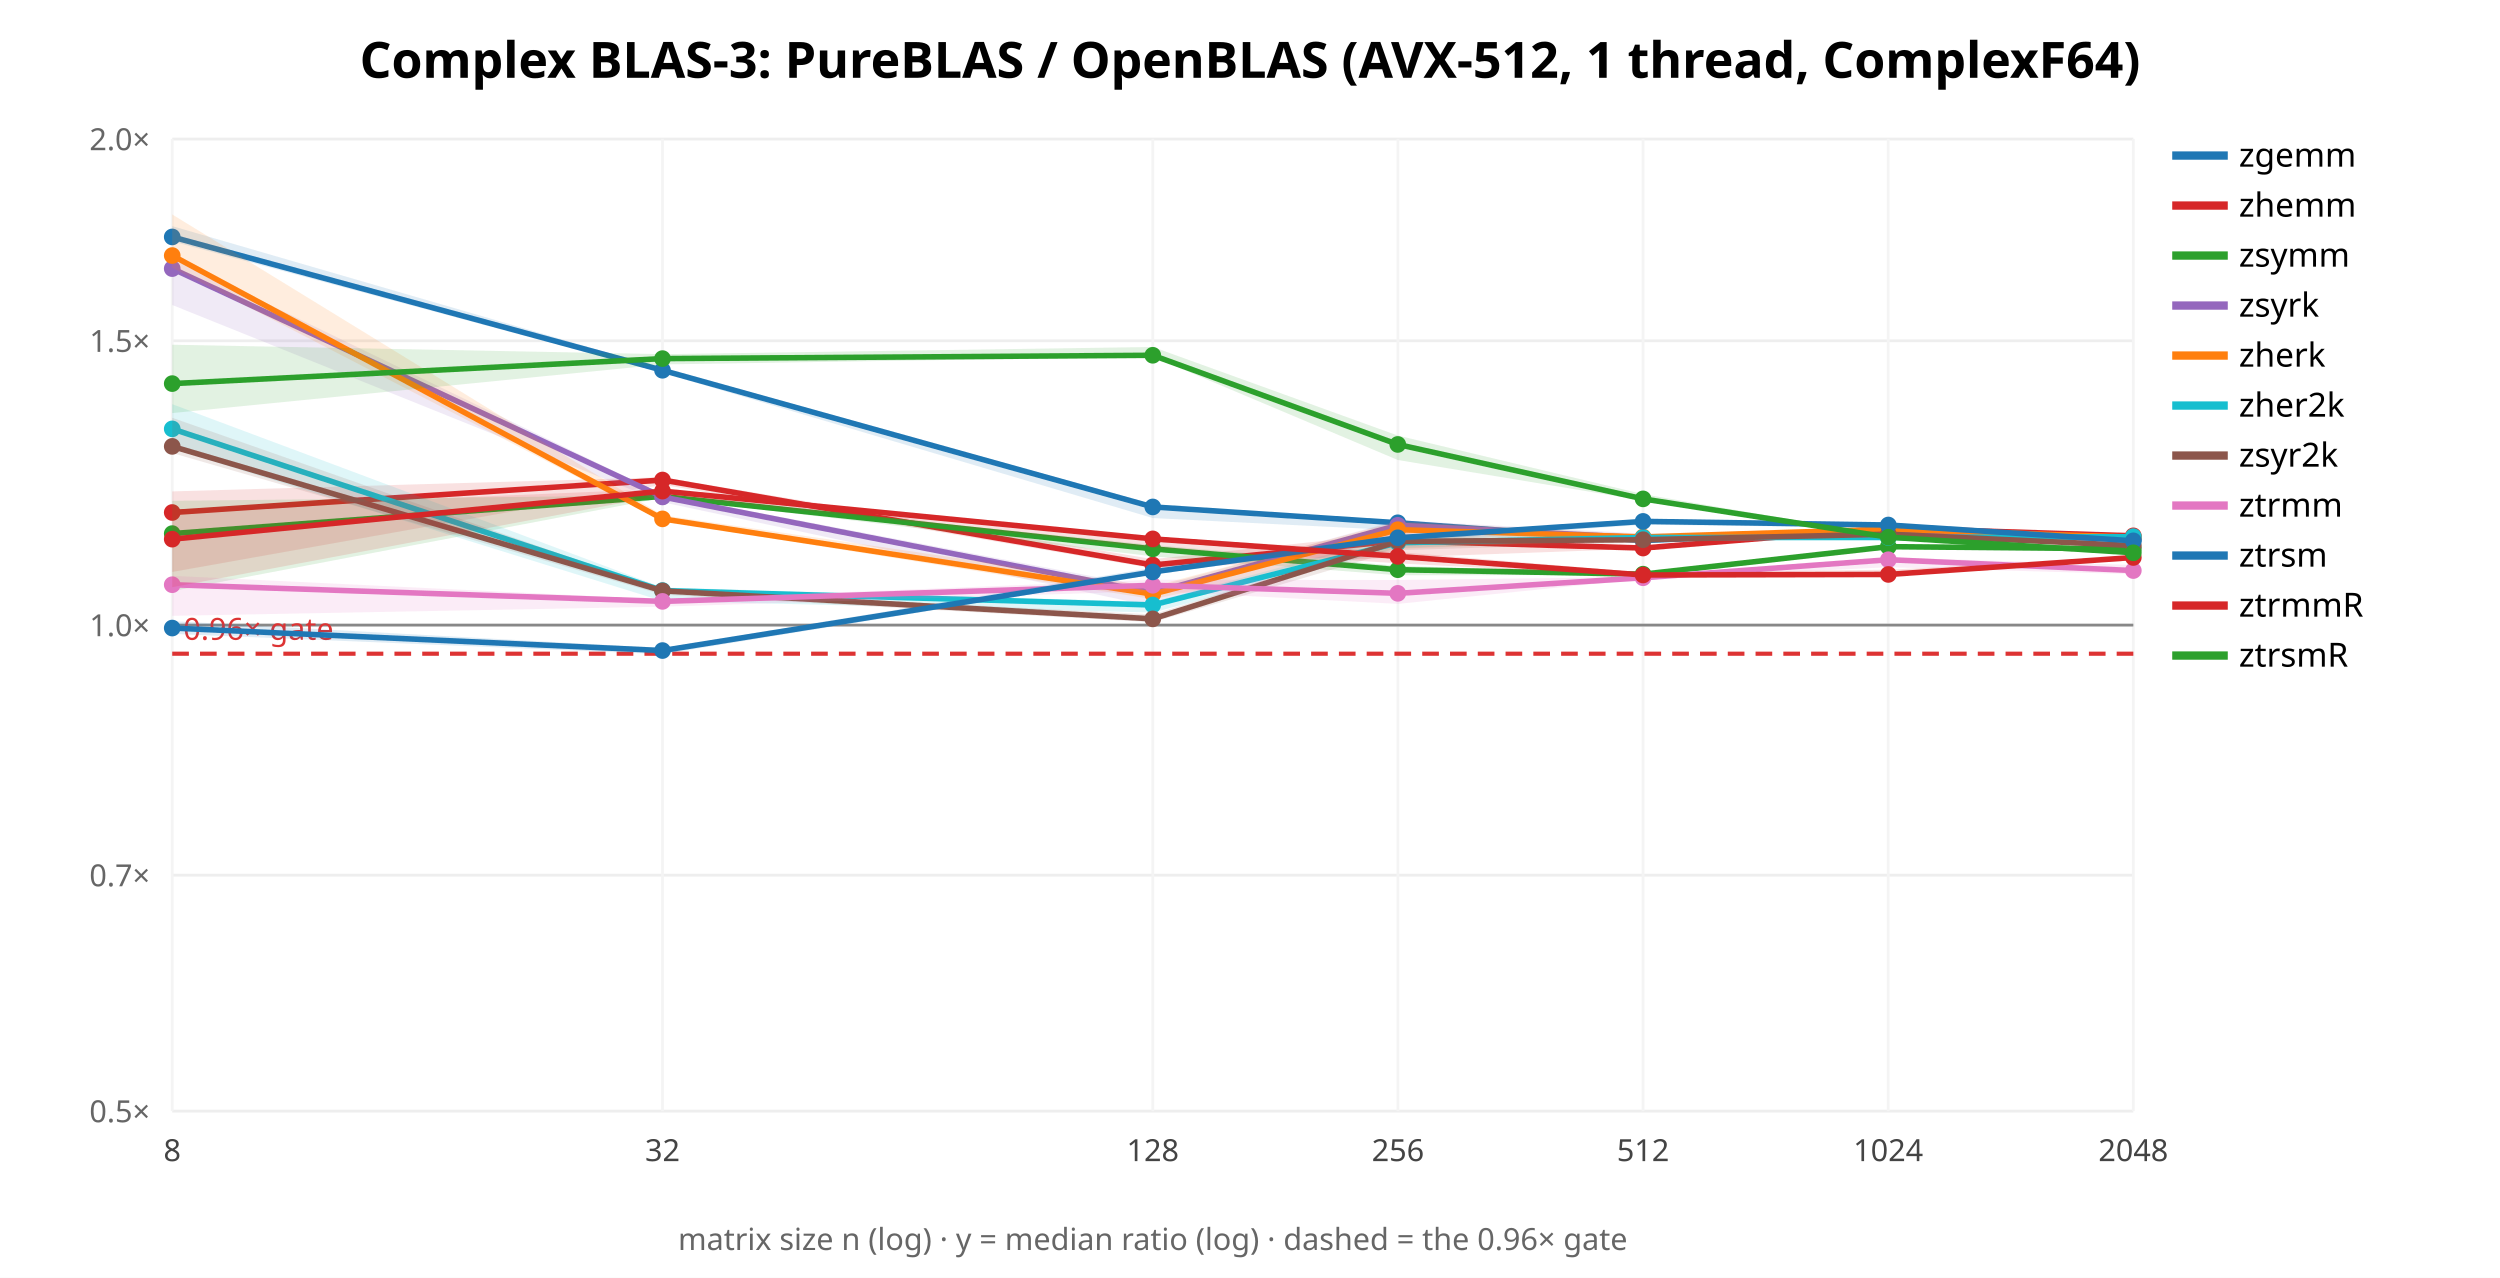
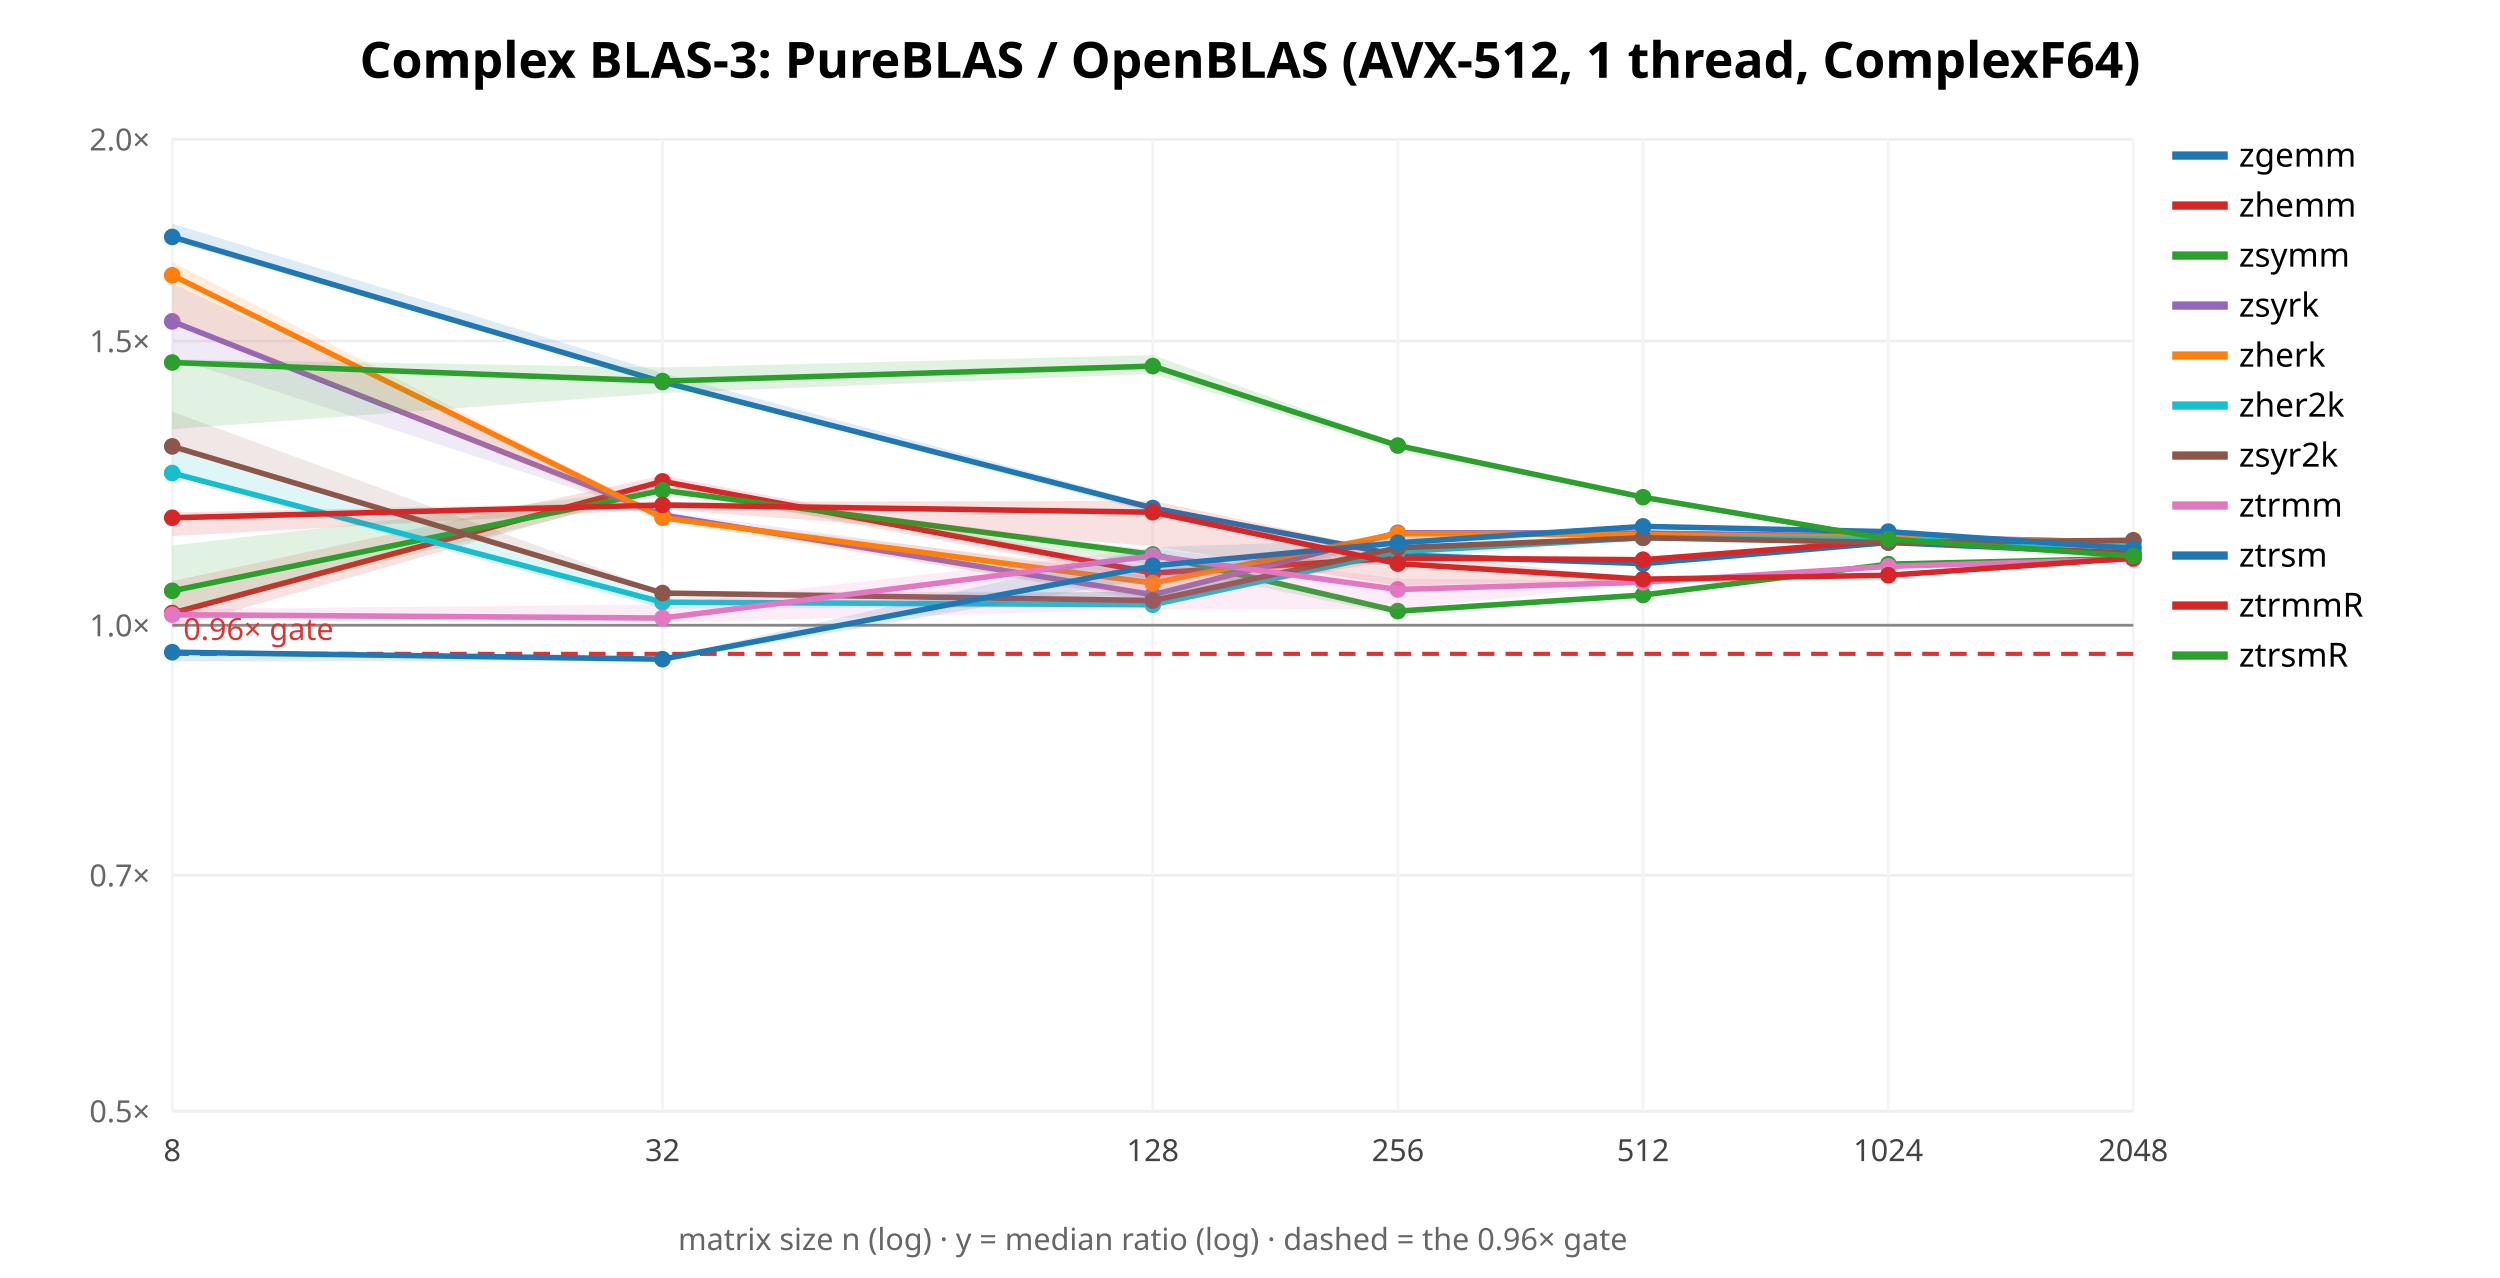
<svg xmlns="http://www.w3.org/2000/svg" width="900" height="460" font-family="sans-serif">
  <rect width="900" height="460" fill="white" />
  <text x="450.0" y="28" text-anchor="middle" font-size="18" font-weight="bold">Complex BLAS-3: PureBLAS / OpenBLAS (AVX-512, 1 thread, ComplexF64)</text>
  <line x1="62" y1="400.0" x2="768" y2="400.0" stroke="#eee" />
  <text x="54" y="404.0" text-anchor="end" font-size="11" fill="#666">0.5×</text>
-   <line x1="62" y1="315.066" x2="768" y2="315.066" stroke="#eee" />
-   <text x="54" y="319.066" text-anchor="end" font-size="11" fill="#666">0.7×</text>
-   <line x1="62" y1="225.032" x2="768" y2="225.032" stroke="#eee" />
-   <text x="54" y="229.032" text-anchor="end" font-size="11" fill="#666">1.0×</text>
-   <line x1="62" y1="122.683" x2="768" y2="122.683" stroke="#eee" />
-   <text x="54" y="126.683" text-anchor="end" font-size="11" fill="#666">1.5×</text>
-   <line x1="62" y1="50.064" x2="768" y2="50.064" stroke="#eee" />
-   <text x="54" y="54.064" text-anchor="end" font-size="11" fill="#666">2.0×</text>
+   <line x1="62" y1="315.091" x2="768" y2="315.091" stroke="#eee" />
+   <text x="54" y="319.091" text-anchor="end" font-size="11" fill="#666">0.7×</text>
+   <line x1="62" y1="225.085" x2="768" y2="225.085" stroke="#eee" />
+   <text x="54" y="229.085" text-anchor="end" font-size="11" fill="#666">1.0×</text>
+   <line x1="62" y1="122.766" x2="768" y2="122.766" stroke="#eee" />
+   <text x="54" y="126.766" text-anchor="end" font-size="11" fill="#666">1.5×</text>
+   <line x1="62" y1="50.17" x2="768" y2="50.17" stroke="#eee" />
+   <text x="54" y="54.17" text-anchor="end" font-size="11" fill="#666">2.0×</text>
  <line x1="62.0" y1="50" x2="62.0" y2="400" stroke="#f4f4f4" />
  <text x="62.0" y="418" text-anchor="middle" font-size="11" fill="#444">8</text>
  <line x1="238.5" y1="50" x2="238.5" y2="400" stroke="#f4f4f4" />
  <text x="238.5" y="418" text-anchor="middle" font-size="11" fill="#444">32</text>
  <line x1="415.0" y1="50" x2="415.0" y2="400" stroke="#f4f4f4" />
  <text x="415.0" y="418" text-anchor="middle" font-size="11" fill="#444">128</text>
  <line x1="503.25" y1="50" x2="503.25" y2="400" stroke="#f4f4f4" />
  <text x="503.25" y="418" text-anchor="middle" font-size="11" fill="#444">256</text>
  <line x1="591.5" y1="50" x2="591.5" y2="400" stroke="#f4f4f4" />
  <text x="591.5" y="418" text-anchor="middle" font-size="11" fill="#444">512</text>
  <line x1="679.75" y1="50" x2="679.75" y2="400" stroke="#f4f4f4" />
  <text x="679.75" y="418" text-anchor="middle" font-size="11" fill="#444">1024</text>
  <line x1="768.0" y1="50" x2="768.0" y2="400" stroke="#f4f4f4" />
  <text x="768.0" y="418" text-anchor="middle" font-size="11" fill="#444">2048</text>
-   <line x1="62" y1="225.032" x2="768" y2="225.032" stroke="#888" />
-   <line x1="62" y1="235.337" x2="768" y2="235.337" stroke="#d33" stroke-width="1.5" stroke-dasharray="6 4" />
-   <text x="66" y="230.337" font-size="11" fill="#d33">0.96× gate</text>
-   <polygon points="62.0,81.4 238.5,132.7 415.0,181.6 503.2,187.6 591.5,194.3 679.8,190.2 768.0,193.7 768.0,194.5 679.8,191.7 591.5,194.8 503.2,190.9 415.0,186.5 238.5,134.2 62.0,86.9" fill="#1f77b4" opacity="0.14" stroke="none" />
-   <polyline points="62.0,85.3 238.5,133.3 415.0,182.5 503.2,188.2 591.5,194.6 679.8,190.8 768.0,194.3" fill="none" stroke="#1f77b4" stroke-width="2" />
+   <line x1="62" y1="225.085" x2="768" y2="225.085" stroke="#888" />
+   <line x1="62" y1="235.386" x2="768" y2="235.386" stroke="#d33" stroke-width="1.5" stroke-dasharray="6 4" />
+   <text x="66" y="230.386" font-size="11" fill="#d33">0.96× gate</text>
+   <polygon points="62.0,80.5 238.5,134.3 415.0,181.7 503.2,199.7 591.5,202.8 679.8,195.2 768.0,197.9 768.0,199.8 679.8,195.5 591.5,203.5 503.2,200.7 415.0,184.6 238.5,138.2 62.0,86.7" fill="#1f77b4" opacity="0.14" stroke="none" />
+   <polyline points="62.0,85.3 238.5,137.5 415.0,182.9 503.2,199.8 591.5,202.9 679.8,195.3 768.0,199.2" fill="none" stroke="#1f77b4" stroke-width="2" />
  <circle cx="62.0" cy="85.3" r="3" fill="#1f77b4" />
-   <circle cx="238.5" cy="133.3" r="3" fill="#1f77b4" />
-   <circle cx="415.0" cy="182.5" r="3" fill="#1f77b4" />
-   <circle cx="503.2" cy="188.2" r="3" fill="#1f77b4" />
-   <circle cx="591.5" cy="194.6" r="3" fill="#1f77b4" />
-   <circle cx="679.8" cy="190.8" r="3" fill="#1f77b4" />
-   <circle cx="768.0" cy="194.3" r="3" fill="#1f77b4" />
+   <circle cx="238.5" cy="137.5" r="3" fill="#1f77b4" />
+   <circle cx="415.0" cy="182.9" r="3" fill="#1f77b4" />
+   <circle cx="503.2" cy="199.8" r="3" fill="#1f77b4" />
+   <circle cx="591.5" cy="202.9" r="3" fill="#1f77b4" />
+   <circle cx="679.8" cy="195.3" r="3" fill="#1f77b4" />
+   <circle cx="768.0" cy="199.2" r="3" fill="#1f77b4" />
  <line x1="782" y1="56" x2="802" y2="56" stroke="#1f77b4" stroke-width="3" />
  <text x="806" y="60" font-size="12">zgemm</text>
-   <polygon points="62.0,176.9 238.5,171.8 415.0,201.3 503.2,191.8 591.5,196.8 679.8,189.9 768.0,192.7 768.0,193.1 679.8,190.5 591.5,197.5 503.2,200.7 415.0,204.6 238.5,174.5 62.0,205.9" fill="#d62728" opacity="0.14" stroke="none" />
-   <polyline points="62.0,184.5 238.5,172.8 415.0,203.4 503.2,194.7 591.5,197.3 679.8,190.1 768.0,192.9" fill="none" stroke="#d62728" stroke-width="2" />
-   <circle cx="62.0" cy="184.5" r="3" fill="#d62728" />
-   <circle cx="238.5" cy="172.8" r="3" fill="#d62728" />
-   <circle cx="415.0" cy="203.4" r="3" fill="#d62728" />
-   <circle cx="503.2" cy="194.7" r="3" fill="#d62728" />
-   <circle cx="591.5" cy="197.3" r="3" fill="#d62728" />
-   <circle cx="679.8" cy="190.1" r="3" fill="#d62728" />
-   <circle cx="768.0" cy="192.9" r="3" fill="#d62728" />
+   <polygon points="62.0,209.2 238.5,171.2 415.0,204.6 503.2,199.4 591.5,201.2 679.8,194.5 768.0,199.4 768.0,199.5 679.8,195.0 591.5,201.7 503.2,202.0 415.0,208.8 238.5,175.8 62.0,226.2" fill="#d62728" opacity="0.14" stroke="none" />
+   <polyline points="62.0,220.7 238.5,173.3 415.0,206.3 503.2,200.9 591.5,201.5 679.8,194.6 768.0,199.4" fill="none" stroke="#d62728" stroke-width="2" />
+   <circle cx="62.0" cy="220.7" r="3" fill="#d62728" />
+   <circle cx="238.5" cy="173.3" r="3" fill="#d62728" />
+   <circle cx="415.0" cy="206.3" r="3" fill="#d62728" />
+   <circle cx="503.2" cy="200.9" r="3" fill="#d62728" />
+   <circle cx="591.5" cy="201.5" r="3" fill="#d62728" />
+   <circle cx="679.8" cy="194.6" r="3" fill="#d62728" />
+   <circle cx="768.0" cy="199.4" r="3" fill="#d62728" />
  <line x1="782" y1="74" x2="802" y2="74" stroke="#d62728" stroke-width="3" />
  <text x="806" y="78" font-size="12">zhemm</text>
-   <polygon points="62.0,180.3 238.5,178.3 415.0,196.2 503.2,203.7 591.5,206.5 679.8,196.4 768.0,197.2 768.0,197.8 679.8,197.2 591.5,207.0 503.2,207.1 415.0,200.3 238.5,179.2 62.0,212.8" fill="#2ca02c" opacity="0.14" stroke="none" />
-   <polyline points="62.0,192.1 238.5,178.7 415.0,197.6 503.2,205.1 591.5,206.7 679.8,196.8 768.0,197.6" fill="none" stroke="#2ca02c" stroke-width="2" />
-   <circle cx="62.0" cy="192.1" r="3" fill="#2ca02c" />
-   <circle cx="238.5" cy="178.7" r="3" fill="#2ca02c" />
-   <circle cx="415.0" cy="197.6" r="3" fill="#2ca02c" />
-   <circle cx="503.2" cy="205.1" r="3" fill="#2ca02c" />
-   <circle cx="591.5" cy="206.7" r="3" fill="#2ca02c" />
-   <circle cx="679.8" cy="196.8" r="3" fill="#2ca02c" />
-   <circle cx="768.0" cy="197.6" r="3" fill="#2ca02c" />
+   <polygon points="62.0,196.4 238.5,175.7 415.0,198.1 503.2,219.1 591.5,213.8 679.8,202.9 768.0,200.2 768.0,201.9 679.8,203.6 591.5,214.6 503.2,221.5 415.0,203.4 238.5,177.5 62.0,220.9" fill="#2ca02c" opacity="0.14" stroke="none" />
+   <polyline points="62.0,212.7 238.5,176.5 415.0,199.6 503.2,220.0 591.5,214.2 679.8,203.1 768.0,201.0" fill="none" stroke="#2ca02c" stroke-width="2" />
+   <circle cx="62.0" cy="212.7" r="3" fill="#2ca02c" />
+   <circle cx="238.5" cy="176.5" r="3" fill="#2ca02c" />
+   <circle cx="415.0" cy="199.6" r="3" fill="#2ca02c" />
+   <circle cx="503.2" cy="220.0" r="3" fill="#2ca02c" />
+   <circle cx="591.5" cy="214.2" r="3" fill="#2ca02c" />
+   <circle cx="679.8" cy="203.1" r="3" fill="#2ca02c" />
+   <circle cx="768.0" cy="201.0" r="3" fill="#2ca02c" />
  <line x1="782" y1="92" x2="802" y2="92" stroke="#2ca02c" stroke-width="3" />
  <text x="806" y="96" font-size="12">zsymm</text>
-   <polygon points="62.0,92.8 238.5,178.0 415.0,211.6 503.2,187.3 591.5,192.1 679.8,190.4 768.0,193.2 768.0,193.6 679.8,192.4 591.5,194.2 503.2,193.0 415.0,218.3 238.5,180.8 62.0,109.8" fill="#9467bd" opacity="0.14" stroke="none" />
-   <polyline points="62.0,96.7 238.5,178.9 415.0,213.4 503.2,189.1 591.5,193.6 679.8,191.0 768.0,193.5" fill="none" stroke="#9467bd" stroke-width="2" />
-   <circle cx="62.0" cy="96.7" r="3" fill="#9467bd" />
-   <circle cx="238.5" cy="178.9" r="3" fill="#9467bd" />
-   <circle cx="415.0" cy="213.4" r="3" fill="#9467bd" />
-   <circle cx="503.2" cy="189.1" r="3" fill="#9467bd" />
-   <circle cx="591.5" cy="193.6" r="3" fill="#9467bd" />
-   <circle cx="679.8" cy="191.0" r="3" fill="#9467bd" />
-   <circle cx="768.0" cy="193.5" r="3" fill="#9467bd" />
+   <polygon points="62.0,102.0 238.5,184.2 415.0,207.7 503.2,191.1 591.5,191.6 679.8,193.1 768.0,195.2 768.0,195.7 679.8,193.2 591.5,192.1 503.2,194.2 415.0,216.8 238.5,186.3 62.0,128.7" fill="#9467bd" opacity="0.14" stroke="none" />
+   <polyline points="62.0,115.7 238.5,185.4 415.0,214.1 503.2,191.8 591.5,191.9 679.8,193.1 768.0,195.3" fill="none" stroke="#9467bd" stroke-width="2" />
+   <circle cx="62.0" cy="115.7" r="3" fill="#9467bd" />
+   <circle cx="238.5" cy="185.4" r="3" fill="#9467bd" />
+   <circle cx="415.0" cy="214.1" r="3" fill="#9467bd" />
+   <circle cx="503.2" cy="191.8" r="3" fill="#9467bd" />
+   <circle cx="591.5" cy="191.9" r="3" fill="#9467bd" />
+   <circle cx="679.8" cy="193.1" r="3" fill="#9467bd" />
+   <circle cx="768.0" cy="195.3" r="3" fill="#9467bd" />
  <line x1="782" y1="110" x2="802" y2="110" stroke="#9467bd" stroke-width="3" />
  <text x="806" y="114" font-size="12">zsyrk</text>
-   <polygon points="62.0,77.2 238.5,185.5 415.0,211.1 503.2,187.7 591.5,192.4 679.8,190.3 768.0,193.3 768.0,193.6 679.8,192.5 591.5,194.2 503.2,197.6 415.0,215.7 238.5,187.6 62.0,96.4" fill="#ff7f0e" opacity="0.14" stroke="none" />
-   <polyline points="62.0,92.0 238.5,186.8 415.0,213.9 503.2,190.7 591.5,193.3 679.8,190.5 768.0,193.4" fill="none" stroke="#ff7f0e" stroke-width="2" />
-   <circle cx="62.0" cy="92.0" r="3" fill="#ff7f0e" />
-   <circle cx="238.5" cy="186.8" r="3" fill="#ff7f0e" />
-   <circle cx="415.0" cy="213.9" r="3" fill="#ff7f0e" />
-   <circle cx="503.2" cy="190.7" r="3" fill="#ff7f0e" />
-   <circle cx="591.5" cy="193.3" r="3" fill="#ff7f0e" />
-   <circle cx="679.8" cy="190.5" r="3" fill="#ff7f0e" />
-   <circle cx="768.0" cy="193.4" r="3" fill="#ff7f0e" />
+   <polygon points="62.0,94.3 238.5,185.8 415.0,206.4 503.2,191.6 591.5,192.3 679.8,193.3 768.0,195.2 768.0,195.2 679.8,193.8 591.5,193.2 503.2,195.3 415.0,215.7 238.5,187.7 62.0,114.8" fill="#ff7f0e" opacity="0.14" stroke="none" />
+   <polyline points="62.0,99.1 238.5,186.4 415.0,209.9 503.2,192.1 591.5,192.5 679.8,193.5 768.0,195.2" fill="none" stroke="#ff7f0e" stroke-width="2" />
+   <circle cx="62.0" cy="99.1" r="3" fill="#ff7f0e" />
+   <circle cx="238.5" cy="186.4" r="3" fill="#ff7f0e" />
+   <circle cx="415.0" cy="209.9" r="3" fill="#ff7f0e" />
+   <circle cx="503.2" cy="192.1" r="3" fill="#ff7f0e" />
+   <circle cx="591.5" cy="192.5" r="3" fill="#ff7f0e" />
+   <circle cx="679.8" cy="193.5" r="3" fill="#ff7f0e" />
+   <circle cx="768.0" cy="195.2" r="3" fill="#ff7f0e" />
  <line x1="782" y1="128" x2="802" y2="128" stroke="#ff7f0e" stroke-width="3" />
  <text x="806" y="132" font-size="12">zherk</text>
-   <polygon points="62.0,145.5 238.5,211.5 415.0,216.7 503.2,192.8 591.5,192.7 679.8,193.1 768.0,193.1 768.0,193.3 679.8,193.8 591.5,194.3 503.2,197.3 415.0,220.5 238.5,216.4 62.0,161.5" fill="#17becf" opacity="0.14" stroke="none" />
-   <polyline points="62.0,154.4 238.5,212.6 415.0,217.8 503.2,195.4 591.5,193.5 679.8,193.5 768.0,193.2" fill="none" stroke="#17becf" stroke-width="2" />
-   <circle cx="62.0" cy="154.4" r="3" fill="#17becf" />
-   <circle cx="238.5" cy="212.6" r="3" fill="#17becf" />
-   <circle cx="415.0" cy="217.8" r="3" fill="#17becf" />
-   <circle cx="503.2" cy="195.4" r="3" fill="#17becf" />
-   <circle cx="591.5" cy="193.5" r="3" fill="#17becf" />
-   <circle cx="679.8" cy="193.5" r="3" fill="#17becf" />
-   <circle cx="768.0" cy="193.2" r="3" fill="#17becf" />
+   <polygon points="62.0,159.7 238.5,214.9 415.0,212.9 503.2,197.8 591.5,193.0 679.8,194.0 768.0,196.1 768.0,197.9 679.8,194.4 591.5,193.8 503.2,199.2 415.0,218.6 238.5,219.1 62.0,171.3" fill="#17becf" opacity="0.14" stroke="none" />
+   <polyline points="62.0,170.3 238.5,216.8 415.0,217.7 503.2,198.6 591.5,193.6 679.8,194.2 768.0,196.9" fill="none" stroke="#17becf" stroke-width="2" />
+   <circle cx="62.0" cy="170.3" r="3" fill="#17becf" />
+   <circle cx="238.5" cy="216.8" r="3" fill="#17becf" />
+   <circle cx="415.0" cy="217.7" r="3" fill="#17becf" />
+   <circle cx="503.2" cy="198.6" r="3" fill="#17becf" />
+   <circle cx="591.5" cy="193.6" r="3" fill="#17becf" />
+   <circle cx="679.8" cy="194.2" r="3" fill="#17becf" />
+   <circle cx="768.0" cy="196.9" r="3" fill="#17becf" />
  <line x1="782" y1="146" x2="802" y2="146" stroke="#17becf" stroke-width="3" />
  <text x="806" y="150" font-size="12">zher2k</text>
-   <polygon points="62.0,150.4 238.5,212.3 415.0,221.2 503.2,193.8 591.5,193.8 679.8,192.2 768.0,195.5 768.0,196.4 679.8,192.5 591.5,195.3 503.2,198.1 415.0,224.0 238.5,214.1 62.0,163.1" fill="#8c564b" opacity="0.14" stroke="none" />
-   <polyline points="62.0,160.7 238.5,212.7 415.0,222.8 503.2,194.9 591.5,194.3 679.8,192.3 768.0,196.4" fill="none" stroke="#8c564b" stroke-width="2" />
+   <polygon points="62.0,148.2 238.5,213.0 415.0,213.1 503.2,196.3 591.5,193.4 679.8,195.2 768.0,194.4 768.0,194.6 679.8,195.7 591.5,193.8 503.2,201.3 415.0,217.1 238.5,213.8 62.0,161.4" fill="#8c564b" opacity="0.14" stroke="none" />
+   <polyline points="62.0,160.7 238.5,213.5 415.0,216.2 503.2,197.2 591.5,193.6 679.8,195.3 768.0,194.5" fill="none" stroke="#8c564b" stroke-width="2" />
  <circle cx="62.0" cy="160.7" r="3" fill="#8c564b" />
-   <circle cx="238.5" cy="212.7" r="3" fill="#8c564b" />
-   <circle cx="415.0" cy="222.8" r="3" fill="#8c564b" />
-   <circle cx="503.2" cy="194.9" r="3" fill="#8c564b" />
-   <circle cx="591.5" cy="194.3" r="3" fill="#8c564b" />
-   <circle cx="679.8" cy="192.3" r="3" fill="#8c564b" />
-   <circle cx="768.0" cy="196.4" r="3" fill="#8c564b" />
+   <circle cx="238.5" cy="213.5" r="3" fill="#8c564b" />
+   <circle cx="415.0" cy="216.2" r="3" fill="#8c564b" />
+   <circle cx="503.2" cy="197.2" r="3" fill="#8c564b" />
+   <circle cx="591.5" cy="193.6" r="3" fill="#8c564b" />
+   <circle cx="679.8" cy="195.3" r="3" fill="#8c564b" />
+   <circle cx="768.0" cy="194.5" r="3" fill="#8c564b" />
  <line x1="782" y1="164" x2="802" y2="164" stroke="#8c564b" stroke-width="3" />
  <text x="806" y="168" font-size="12">zsyr2k</text>
-   <polygon points="62.0,207.3 238.5,215.8 415.0,208.7 503.2,208.8 591.5,207.7 679.8,200.7 768.0,203.4 768.0,206.7 679.8,204.2 591.5,208.4 503.2,217.4 415.0,212.8 238.5,218.4 62.0,221.7" fill="#e377c2" opacity="0.14" stroke="none" />
-   <polyline points="62.0,210.5 238.5,216.5 415.0,210.7 503.2,213.6 591.5,208.0 679.8,201.5 768.0,205.4" fill="none" stroke="#e377c2" stroke-width="2" />
-   <circle cx="62.0" cy="210.5" r="3" fill="#e377c2" />
-   <circle cx="238.5" cy="216.5" r="3" fill="#e377c2" />
-   <circle cx="415.0" cy="210.7" r="3" fill="#e377c2" />
-   <circle cx="503.2" cy="213.6" r="3" fill="#e377c2" />
-   <circle cx="591.5" cy="208.0" r="3" fill="#e377c2" />
-   <circle cx="679.8" cy="201.5" r="3" fill="#e377c2" />
-   <circle cx="768.0" cy="205.4" r="3" fill="#e377c2" />
+   <polygon points="62.0,219.3 238.5,217.6 415.0,197.4 503.2,208.3 591.5,209.0 679.8,203.3 768.0,200.7 768.0,201.8 679.8,204.5 591.5,210.1 503.2,219.3 415.0,219.4 238.5,224.1 62.0,222.3" fill="#e377c2" opacity="0.14" stroke="none" />
+   <polyline points="62.0,221.3 238.5,222.5 415.0,200.1 503.2,212.2 591.5,209.6 679.8,203.9 768.0,201.3" fill="none" stroke="#e377c2" stroke-width="2" />
+   <circle cx="62.0" cy="221.3" r="3" fill="#e377c2" />
+   <circle cx="238.5" cy="222.5" r="3" fill="#e377c2" />
+   <circle cx="415.0" cy="200.1" r="3" fill="#e377c2" />
+   <circle cx="503.2" cy="212.2" r="3" fill="#e377c2" />
+   <circle cx="591.5" cy="209.6" r="3" fill="#e377c2" />
+   <circle cx="679.8" cy="203.9" r="3" fill="#e377c2" />
+   <circle cx="768.0" cy="201.3" r="3" fill="#e377c2" />
  <line x1="782" y1="182" x2="802" y2="182" stroke="#e377c2" stroke-width="3" />
  <text x="806" y="186" font-size="12">ztrmm</text>
-   <polygon points="62.0,223.6 238.5,233.3 415.0,204.4 503.2,192.7 591.5,187.0 679.8,188.2 768.0,194.0 768.0,195.4 679.8,190.0 591.5,188.9 503.2,195.0 415.0,206.8 238.5,235.5 62.0,228.2" fill="#1f77b4" opacity="0.14" stroke="none" />
-   <polyline points="62.0,226.1 238.5,234.2 415.0,205.9 503.2,193.6 591.5,187.7 679.8,189.0 768.0,194.7" fill="none" stroke="#1f77b4" stroke-width="2" />
-   <circle cx="62.0" cy="226.1" r="3" fill="#1f77b4" />
-   <circle cx="238.5" cy="234.2" r="3" fill="#1f77b4" />
-   <circle cx="415.0" cy="205.9" r="3" fill="#1f77b4" />
-   <circle cx="503.2" cy="193.6" r="3" fill="#1f77b4" />
-   <circle cx="591.5" cy="187.7" r="3" fill="#1f77b4" />
-   <circle cx="679.8" cy="189.0" r="3" fill="#1f77b4" />
-   <circle cx="768.0" cy="194.7" r="3" fill="#1f77b4" />
+   <polygon points="62.0,233.9 238.5,236.8 415.0,197.0 503.2,194.0 591.5,189.4 679.8,191.3 768.0,196.3 768.0,198.1 679.8,191.6 591.5,189.9 503.2,197.9 415.0,208.2 238.5,238.1 62.0,238.1" fill="#1f77b4" opacity="0.14" stroke="none" />
+   <polyline points="62.0,234.8 238.5,237.3 415.0,203.7 503.2,195.4 591.5,189.5 679.8,191.4 768.0,197.5" fill="none" stroke="#1f77b4" stroke-width="2" />
+   <circle cx="62.0" cy="234.8" r="3" fill="#1f77b4" />
+   <circle cx="238.5" cy="237.3" r="3" fill="#1f77b4" />
+   <circle cx="415.0" cy="203.7" r="3" fill="#1f77b4" />
+   <circle cx="503.2" cy="195.4" r="3" fill="#1f77b4" />
+   <circle cx="591.5" cy="189.5" r="3" fill="#1f77b4" />
+   <circle cx="679.8" cy="191.4" r="3" fill="#1f77b4" />
+   <circle cx="768.0" cy="197.5" r="3" fill="#1f77b4" />
  <line x1="782" y1="200" x2="802" y2="200" stroke="#1f77b4" stroke-width="3" />
  <text x="806" y="204" font-size="12">ztrsm</text>
-   <polygon points="62.0,183.4 238.5,176.0 415.0,193.3 503.2,198.7 591.5,206.1 679.8,205.1 768.0,200.6 768.0,200.7 679.8,207.4 591.5,207.5 503.2,202.8 415.0,197.2 238.5,178.3 62.0,211.4" fill="#d62728" opacity="0.14" stroke="none" />
-   <polyline points="62.0,194.1 238.5,176.8 415.0,194.0 503.2,200.3 591.5,207.0 679.8,206.8 768.0,200.7" fill="none" stroke="#d62728" stroke-width="2" />
-   <circle cx="62.0" cy="194.1" r="3" fill="#d62728" />
-   <circle cx="238.5" cy="176.8" r="3" fill="#d62728" />
-   <circle cx="415.0" cy="194.0" r="3" fill="#d62728" />
-   <circle cx="503.2" cy="200.3" r="3" fill="#d62728" />
-   <circle cx="591.5" cy="207.0" r="3" fill="#d62728" />
-   <circle cx="679.8" cy="206.8" r="3" fill="#d62728" />
-   <circle cx="768.0" cy="200.7" r="3" fill="#d62728" />
+   <polygon points="62.0,184.5 238.5,180.7 415.0,180.3 503.2,199.0 591.5,208.3 679.8,206.4 768.0,200.8 768.0,201.9 679.8,207.3 591.5,208.7 503.2,210.9 415.0,196.6 238.5,183.3 62.0,193.0" fill="#d62728" opacity="0.14" stroke="none" />
+   <polyline points="62.0,186.4 238.5,181.8 415.0,184.4 503.2,202.9 591.5,208.5 679.8,207.1 768.0,200.9" fill="none" stroke="#d62728" stroke-width="2" />
+   <circle cx="62.0" cy="186.4" r="3" fill="#d62728" />
+   <circle cx="238.5" cy="181.8" r="3" fill="#d62728" />
+   <circle cx="415.0" cy="184.4" r="3" fill="#d62728" />
+   <circle cx="503.2" cy="202.9" r="3" fill="#d62728" />
+   <circle cx="591.5" cy="208.5" r="3" fill="#d62728" />
+   <circle cx="679.8" cy="207.1" r="3" fill="#d62728" />
+   <circle cx="768.0" cy="200.9" r="3" fill="#d62728" />
  <line x1="782" y1="218" x2="802" y2="218" stroke="#d62728" stroke-width="3" />
  <text x="806" y="222" font-size="12">ztrmmR</text>
-   <polygon points="62.0,124.1 238.5,127.5 415.0,124.9 503.2,156.8 591.5,177.9 679.8,193.0 768.0,198.9 768.0,199.1 679.8,193.6 591.5,180.2 503.2,165.6 415.0,128.4 238.5,131.2 62.0,148.7" fill="#2ca02c" opacity="0.14" stroke="none" />
-   <polyline points="62.0,138.1 238.5,129.1 415.0,127.9 503.2,160.0 591.5,179.6 679.8,193.4 768.0,199.0" fill="none" stroke="#2ca02c" stroke-width="2" />
-   <circle cx="62.0" cy="138.1" r="3" fill="#2ca02c" />
-   <circle cx="238.5" cy="129.1" r="3" fill="#2ca02c" />
-   <circle cx="415.0" cy="127.9" r="3" fill="#2ca02c" />
-   <circle cx="503.2" cy="160.0" r="3" fill="#2ca02c" />
-   <circle cx="591.5" cy="179.6" r="3" fill="#2ca02c" />
-   <circle cx="679.8" cy="193.4" r="3" fill="#2ca02c" />
-   <circle cx="768.0" cy="199.0" r="3" fill="#2ca02c" />
+   <polygon points="62.0,129.3 238.5,132.3 415.0,127.8 503.2,159.6 591.5,178.9 679.8,193.7 768.0,198.4 768.0,200.8 679.8,195.4 591.5,179.3 503.2,162.2 415.0,134.6 238.5,141.5 62.0,154.5" fill="#2ca02c" opacity="0.14" stroke="none" />
+   <polyline points="62.0,130.5 238.5,137.2 415.0,131.8 503.2,160.4 591.5,179.0 679.8,194.1 768.0,200.2" fill="none" stroke="#2ca02c" stroke-width="2" />
+   <circle cx="62.0" cy="130.5" r="3" fill="#2ca02c" />
+   <circle cx="238.5" cy="137.2" r="3" fill="#2ca02c" />
+   <circle cx="415.0" cy="131.8" r="3" fill="#2ca02c" />
+   <circle cx="503.2" cy="160.4" r="3" fill="#2ca02c" />
+   <circle cx="591.5" cy="179.0" r="3" fill="#2ca02c" />
+   <circle cx="679.8" cy="194.1" r="3" fill="#2ca02c" />
+   <circle cx="768.0" cy="200.2" r="3" fill="#2ca02c" />
  <line x1="782" y1="236" x2="802" y2="236" stroke="#2ca02c" stroke-width="3" />
  <text x="806" y="240" font-size="12">ztrsmR</text>
  <text x="415.0" y="450" text-anchor="middle" font-size="11" fill="#666">matrix size n (log) · y = median ratio (log) · dashed = the 0.96× gate</text>
</svg>
